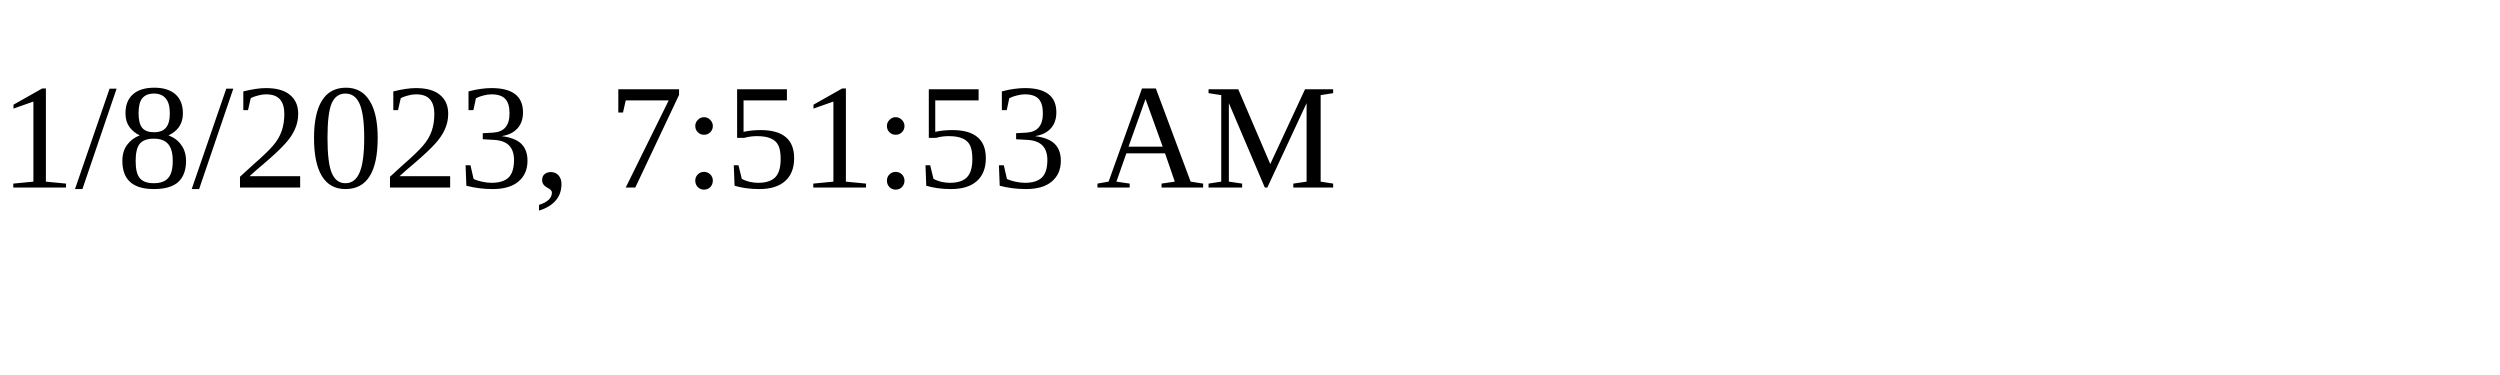
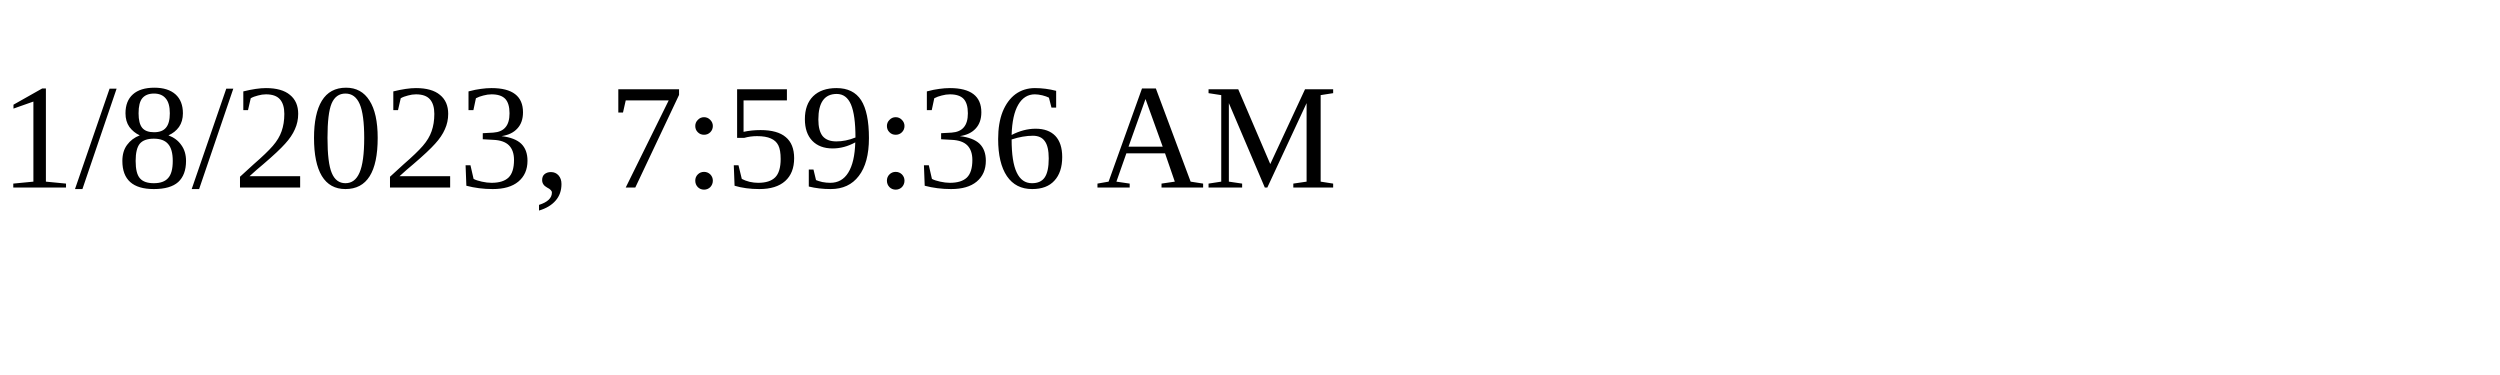
<svg xmlns="http://www.w3.org/2000/svg" height="30" width="200">
-   <text x="0" y="15">1/8/2023, 7:51:53 AM</text>
+   <text x="0" y="15">1/8/2023, 7:59:36 AM</text>
</svg>
